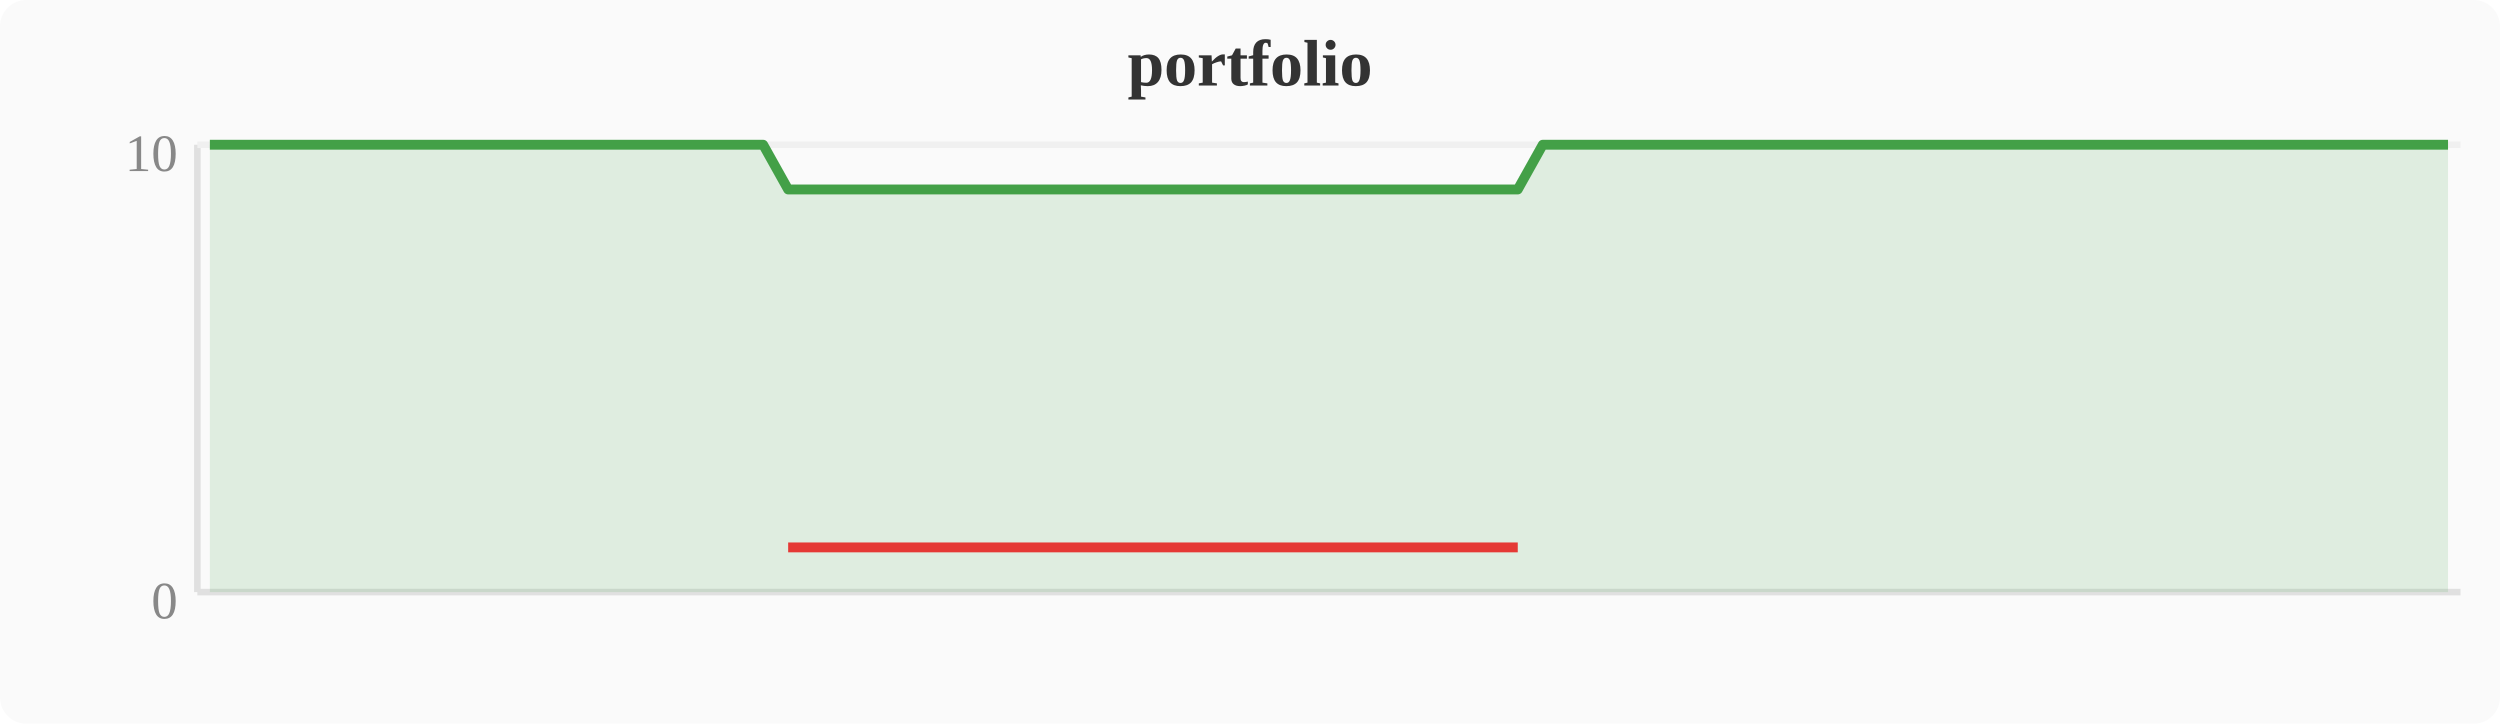
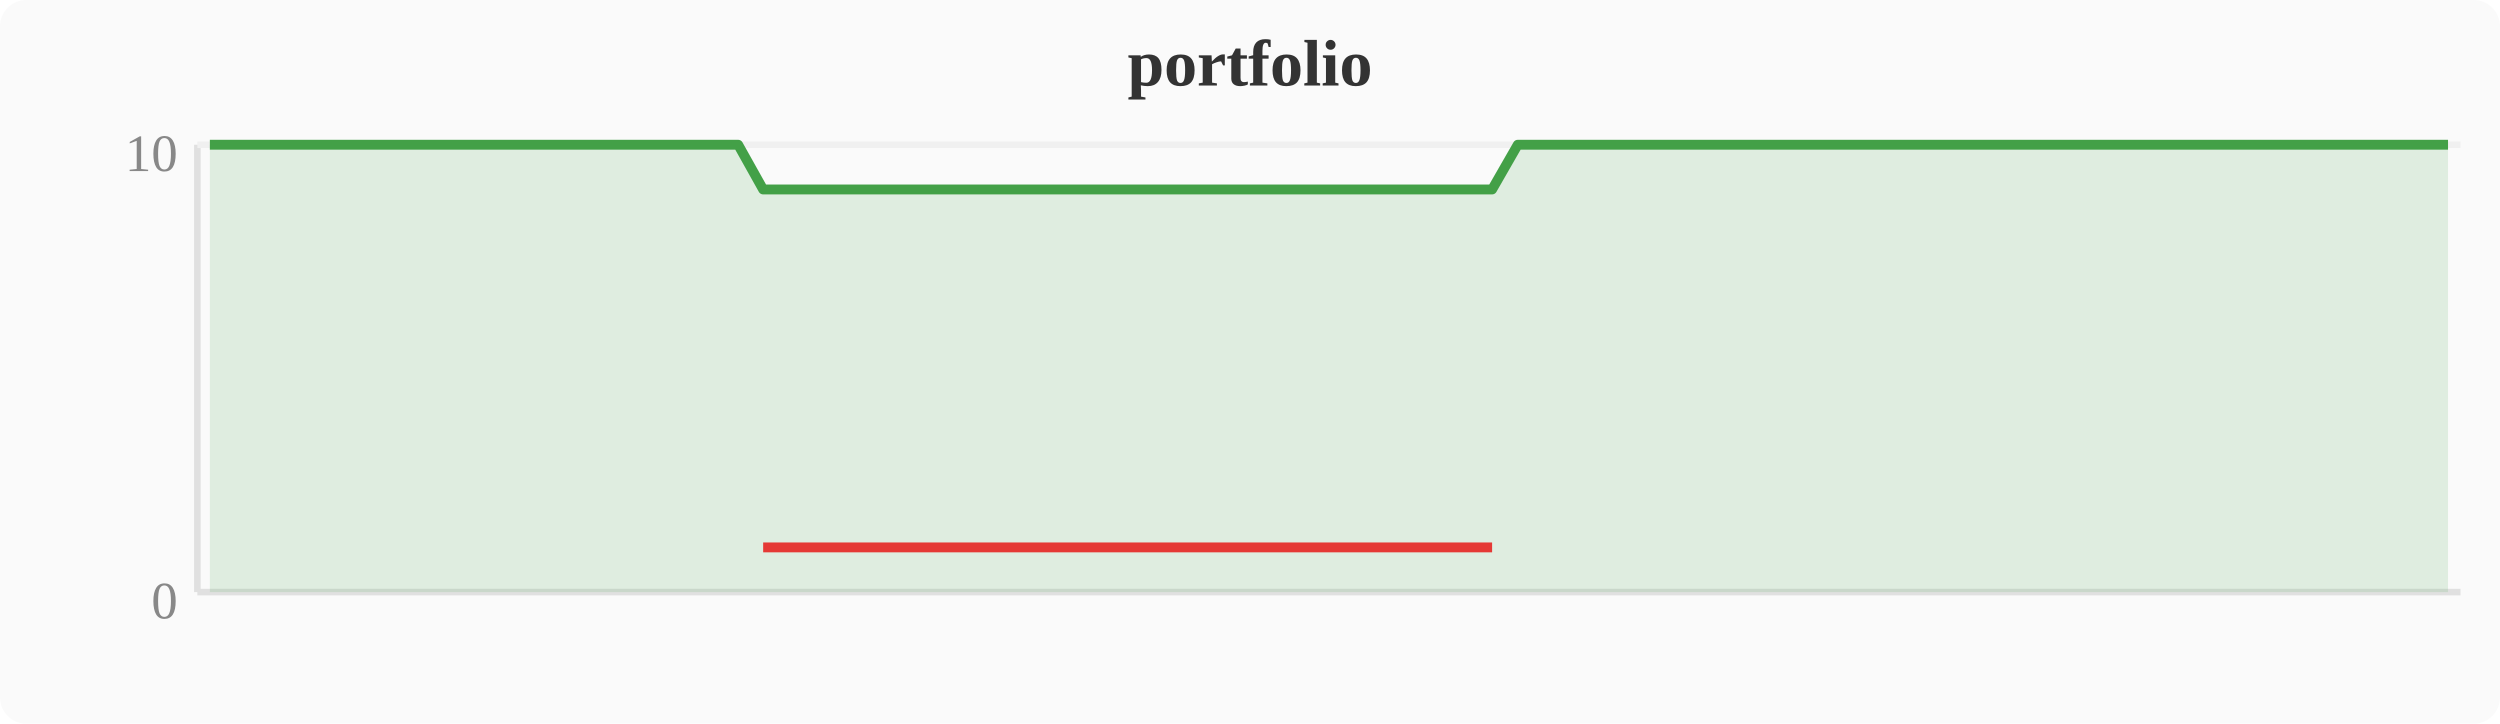
<svg xmlns="http://www.w3.org/2000/svg" width="380" height="110" viewBox="0 0 380 110">
  <rect width="380" height="110" fill="#fafafa" rx="4" />
  <text x="190" y="13" text-anchor="middle" font-size="10" font-weight="bold" fill="#333">portfolio</text>
  <line x1="30" y1="22" x2="30" y2="90" stroke="#e0e0e0" stroke-width="1" />
  <line x1="30" y1="90" x2="374" y2="90" stroke="#e0e0e0" stroke-width="1" />
  <line x1="30" y1="22" x2="374" y2="22" stroke="#f0f0f0" stroke-width="1" />
  <text x="27" y="94" text-anchor="end" font-size="8" fill="#888">0</text>
  <text x="27" y="26" text-anchor="end" font-size="8" fill="#888">10</text>
-   <polygon points="31.9,22.0 35.7,22.0 39.6,22.0 43.4,22.0 47.2,22.0 51.0,22.0 54.8,22.0 58.7,22.0 62.5,22.0 66.3,22.0 70.1,22.0 74.0,22.0 77.8,22.0 81.6,22.0 85.4,22.0 89.2,22.0 93.1,22.0 96.9,22.0 100.7,22.0 104.5,22.0 108.4,22.0 112.2,22.0 116.0,22.0 119.8,28.8 123.6,28.8 127.5,28.8 131.3,28.8 135.1,28.8 138.9,28.8 142.8,28.8 146.6,28.8 150.4,28.8 154.2,28.8 158.0,28.8 161.9,28.8 165.7,28.8 169.5,28.8 173.3,28.8 177.2,28.8 181.0,28.8 184.8,28.8 188.6,28.8 192.4,28.8 196.3,28.8 200.1,28.8 203.9,28.8 207.7,28.8 211.6,28.8 215.4,28.8 219.2,28.8 223.0,28.8 226.8,28.8 230.7,28.8 234.5,22.0 238.3,22.0 242.1,22.0 246.0,22.0 249.8,22.0 253.6,22.0 257.4,22.0 261.2,22.0 265.1,22.0 268.9,22.0 272.7,22.0 276.5,22.0 280.4,22.0 284.2,22.0 288.0,22.0 291.8,22.0 295.6,22.0 299.5,22.0 303.3,22.0 307.1,22.0 310.9,22.0 314.8,22.0 318.6,22.0 322.4,22.0 326.2,22.0 330.0,22.0 333.9,22.0 337.7,22.0 341.5,22.0 345.3,22.0 349.2,22.0 353.0,22.0 356.8,22.0 360.6,22.0 364.4,22.0 368.3,22.0 372.1,22.0 372.1,90 31.9,90" fill="#43a047" opacity="0.15" />
-   <polyline points="31.9,22.0 35.7,22.0 39.6,22.0 43.4,22.0 47.2,22.0 51.0,22.0 54.8,22.0 58.7,22.0 62.5,22.0 66.3,22.0 70.1,22.0 74.0,22.0 77.8,22.0 81.6,22.0 85.4,22.0 89.2,22.0 93.1,22.0 96.9,22.0 100.7,22.0 104.5,22.0 108.4,22.0 112.2,22.0 116.0,22.0 119.8,28.8 123.6,28.8 127.5,28.8 131.3,28.8 135.1,28.8 138.9,28.8 142.8,28.8 146.6,28.8 150.4,28.8 154.2,28.8 158.0,28.8 161.9,28.8 165.7,28.8 169.5,28.8 173.3,28.8 177.2,28.8 181.0,28.8 184.8,28.8 188.6,28.8 192.4,28.8 196.3,28.8 200.1,28.8 203.9,28.8 207.7,28.8 211.6,28.8 215.4,28.8 219.2,28.8 223.0,28.8 226.8,28.8 230.7,28.8 234.5,22.0 238.3,22.0 242.1,22.0 246.0,22.0 249.8,22.0 253.6,22.0 257.4,22.0 261.2,22.0 265.1,22.0 268.9,22.0 272.7,22.0 276.5,22.0 280.4,22.0 284.2,22.0 288.0,22.0 291.8,22.0 295.6,22.0 299.5,22.0 303.3,22.0 307.1,22.0 310.9,22.0 314.8,22.0 318.6,22.0 322.4,22.0 326.2,22.0 330.0,22.0 333.9,22.0 337.7,22.0 341.5,22.0 345.3,22.0 349.2,22.0 353.0,22.0 356.8,22.0 360.6,22.0 364.4,22.0 368.3,22.0 372.1,22.0" fill="none" stroke="#43a047" stroke-width="1.5" stroke-linejoin="round" />
-   <polyline points="119.8,83.2 123.6,83.2 127.5,83.2 131.3,83.2 135.1,83.2 138.9,83.2 142.8,83.2 146.6,83.2 150.4,83.2 154.2,83.2 158.0,83.2 161.9,83.2 165.7,83.2 169.5,83.2 173.3,83.2 177.2,83.2 181.0,83.2 184.8,83.2 188.6,83.2 192.4,83.2 196.3,83.2 200.1,83.2 203.9,83.2 207.7,83.2 211.6,83.2 215.4,83.2 219.2,83.2 223.0,83.2 226.8,83.2 230.7,83.2" fill="none" stroke="#e53935" stroke-width="1.5" stroke-linejoin="round" />
+   <polygon points="31.9,22.0 35.7,22.0 39.6,22.0 43.4,22.0 47.2,22.0 51.0,22.0 54.8,22.0 58.7,22.0 62.5,22.0 66.3,22.0 70.1,22.0 74.0,22.0 77.8,22.0 81.6,22.0 85.4,22.0 89.2,22.0 93.1,22.0 96.9,22.0 100.7,22.0 104.5,22.0 108.4,22.0 112.2,22.0 116.0,28.8 119.8,28.8 123.6,28.8 127.5,28.8 131.3,28.8 135.1,28.8 138.9,28.8 142.8,28.8 146.6,28.8 150.4,28.8 154.2,28.8 158.0,28.8 161.9,28.8 165.7,28.8 169.5,28.8 173.3,28.8 177.2,28.8 181.0,28.8 184.8,28.8 188.6,28.8 192.4,28.8 196.3,28.8 200.1,28.8 203.9,28.8 207.7,28.8 211.6,28.8 215.4,28.8 219.2,28.8 223.0,28.8 226.8,28.8 230.7,22.0 234.5,22.0 238.3,22.0 242.1,22.0 246.0,22.0 249.8,22.0 253.6,22.0 257.4,22.0 261.2,22.0 265.1,22.0 268.9,22.0 272.7,22.0 276.5,22.0 280.4,22.0 284.2,22.0 288.0,22.0 291.8,22.0 295.6,22.0 299.5,22.0 303.3,22.0 307.1,22.0 310.9,22.0 314.8,22.0 318.6,22.0 322.4,22.0 326.2,22.0 330.0,22.0 333.9,22.0 337.7,22.0 341.5,22.0 345.3,22.0 349.2,22.0 353.0,22.0 356.8,22.0 360.6,22.0 364.4,22.0 368.3,22.0 372.1,22.0 372.1,90 31.9,90" fill="#43a047" opacity="0.15" />
+   <polyline points="31.9,22.0 35.7,22.0 39.6,22.0 43.4,22.0 47.2,22.0 51.0,22.0 54.8,22.0 58.7,22.0 62.5,22.0 66.3,22.0 70.1,22.0 74.0,22.0 77.8,22.0 81.6,22.0 85.4,22.0 89.2,22.0 93.1,22.0 96.9,22.0 100.7,22.0 104.5,22.0 108.4,22.0 112.2,22.0 116.0,28.8 119.8,28.8 123.6,28.8 127.5,28.8 131.3,28.8 135.1,28.8 138.9,28.8 142.8,28.8 146.6,28.8 150.4,28.8 154.2,28.8 158.0,28.8 161.9,28.8 165.7,28.8 169.5,28.8 173.3,28.8 177.2,28.8 181.0,28.8 184.8,28.8 188.6,28.8 192.4,28.8 196.3,28.8 200.1,28.8 203.9,28.8 207.7,28.8 211.6,28.8 215.4,28.8 219.2,28.8 223.0,28.8 226.8,28.8 230.7,22.0 234.5,22.0 238.3,22.0 242.1,22.0 246.0,22.0 249.8,22.0 253.6,22.0 257.4,22.0 261.2,22.0 265.1,22.0 268.9,22.0 272.7,22.0 276.5,22.0 280.4,22.0 284.2,22.0 288.0,22.0 291.8,22.0 295.6,22.0 299.5,22.0 303.3,22.0 307.1,22.0 310.9,22.0 314.8,22.0 318.6,22.0 322.4,22.0 326.2,22.0 330.0,22.0 333.9,22.0 337.7,22.0 341.5,22.0 345.3,22.0 349.2,22.0 353.0,22.0 356.8,22.0 360.6,22.0 364.4,22.0 368.3,22.0 372.1,22.0" fill="none" stroke="#43a047" stroke-width="1.5" stroke-linejoin="round" />
+   <polyline points="116.0,83.2 119.8,83.2 123.6,83.2 127.5,83.2 131.3,83.2 135.1,83.2 138.9,83.2 142.8,83.2 146.6,83.2 150.4,83.2 154.2,83.2 158.0,83.2 161.9,83.2 165.7,83.2 169.5,83.2 173.3,83.2 177.2,83.2 181.0,83.2 184.8,83.2 188.6,83.2 192.4,83.2 196.3,83.2 200.1,83.2 203.9,83.2 207.7,83.2 211.6,83.2 215.4,83.2 219.2,83.2 223.0,83.2 226.8,83.2" fill="none" stroke="#e53935" stroke-width="1.5" stroke-linejoin="round" />
</svg>
